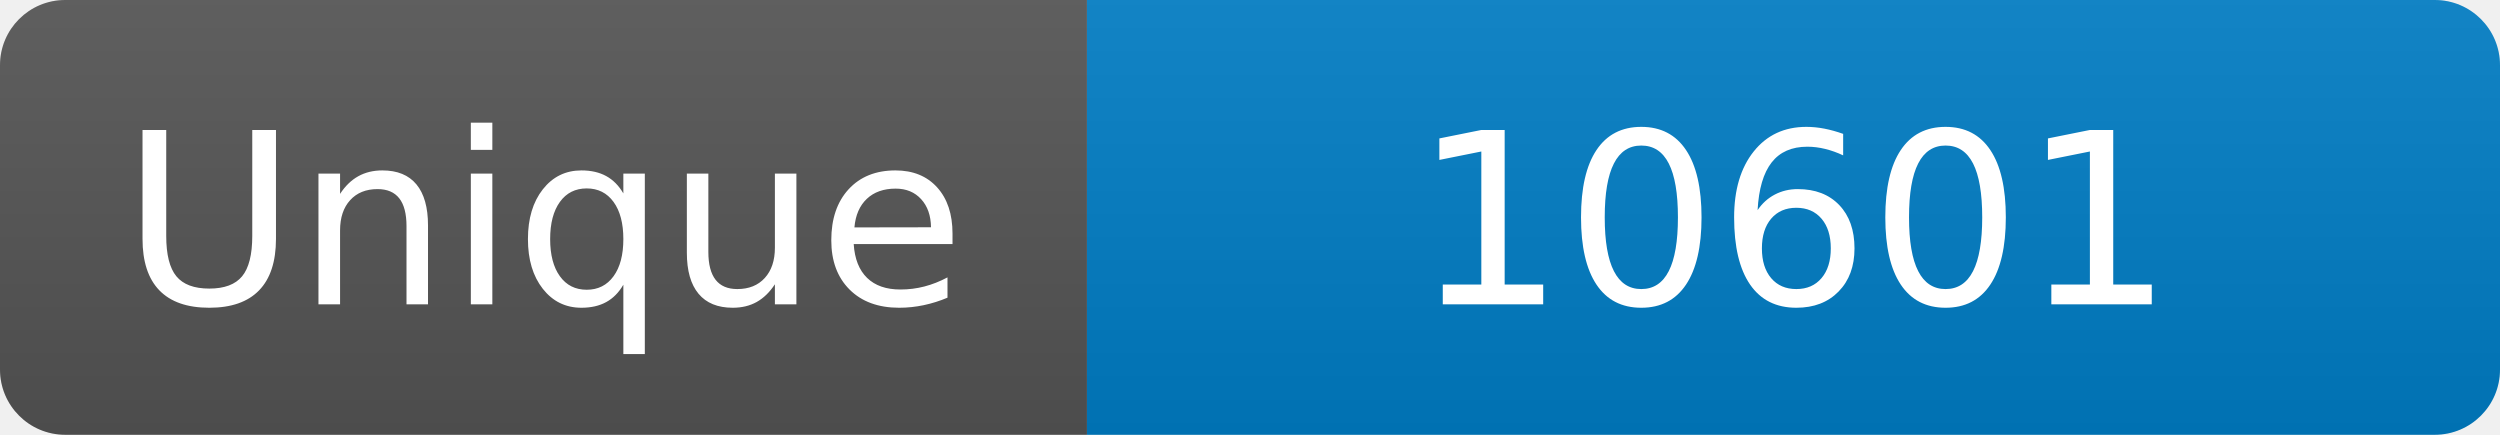
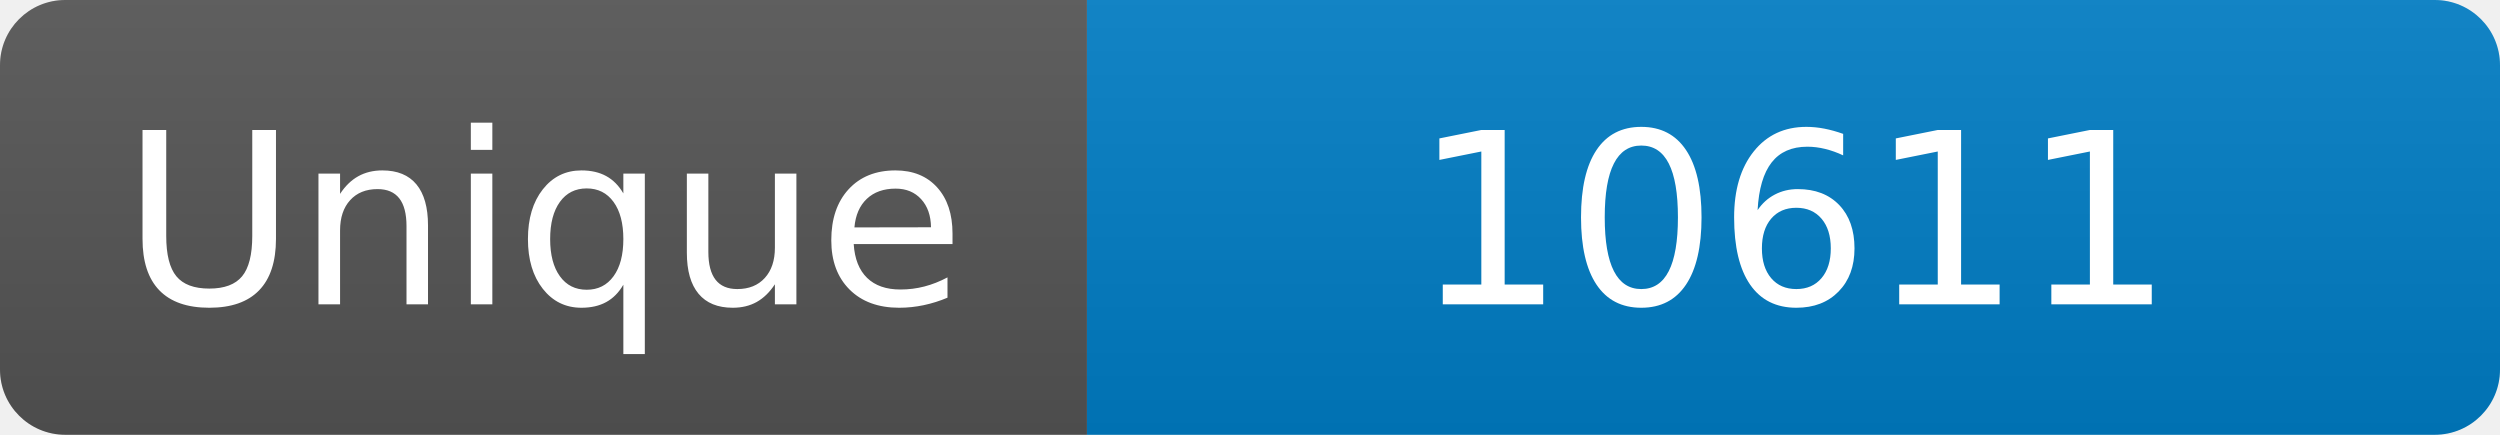
<svg xmlns="http://www.w3.org/2000/svg" width="115" height="20" role="img" aria-label="Maintained?: yes">
  <linearGradient id="s" x2="0" y2="100%">
    <stop offset="0" stop-color="#bbb" stop-opacity=".1" />
    <stop offset="1" stop-opacity=".1" />
  </linearGradient>
  <clipPath id="r">
    <rect width="115" height="20" rx="3" fill="#fff" />
  </clipPath>
  <g clip-path="url(#r)">
    <rect width="50" height="20" fill="#555" />
    <rect x="50" width="160" height="20" fill="#007ec6" />
    <rect width="115" height="20" fill="url(#s)" />
  </g>
  <g fill="#fff" text-anchor="middle" font-family="Verdana,Geneva,DejaVu Sans,sans-serif" font-size="110">
    <text x="250" y="140" transform="scale(.1)" fill="#fff">Unique</text>
-     <text x="825" y="140" transform="scale(.1)" fill="#fff">10601</text>
+     <text x="825" y="140" transform="scale(.1)" fill="#fff">10611</text>
  </g>
</svg>
